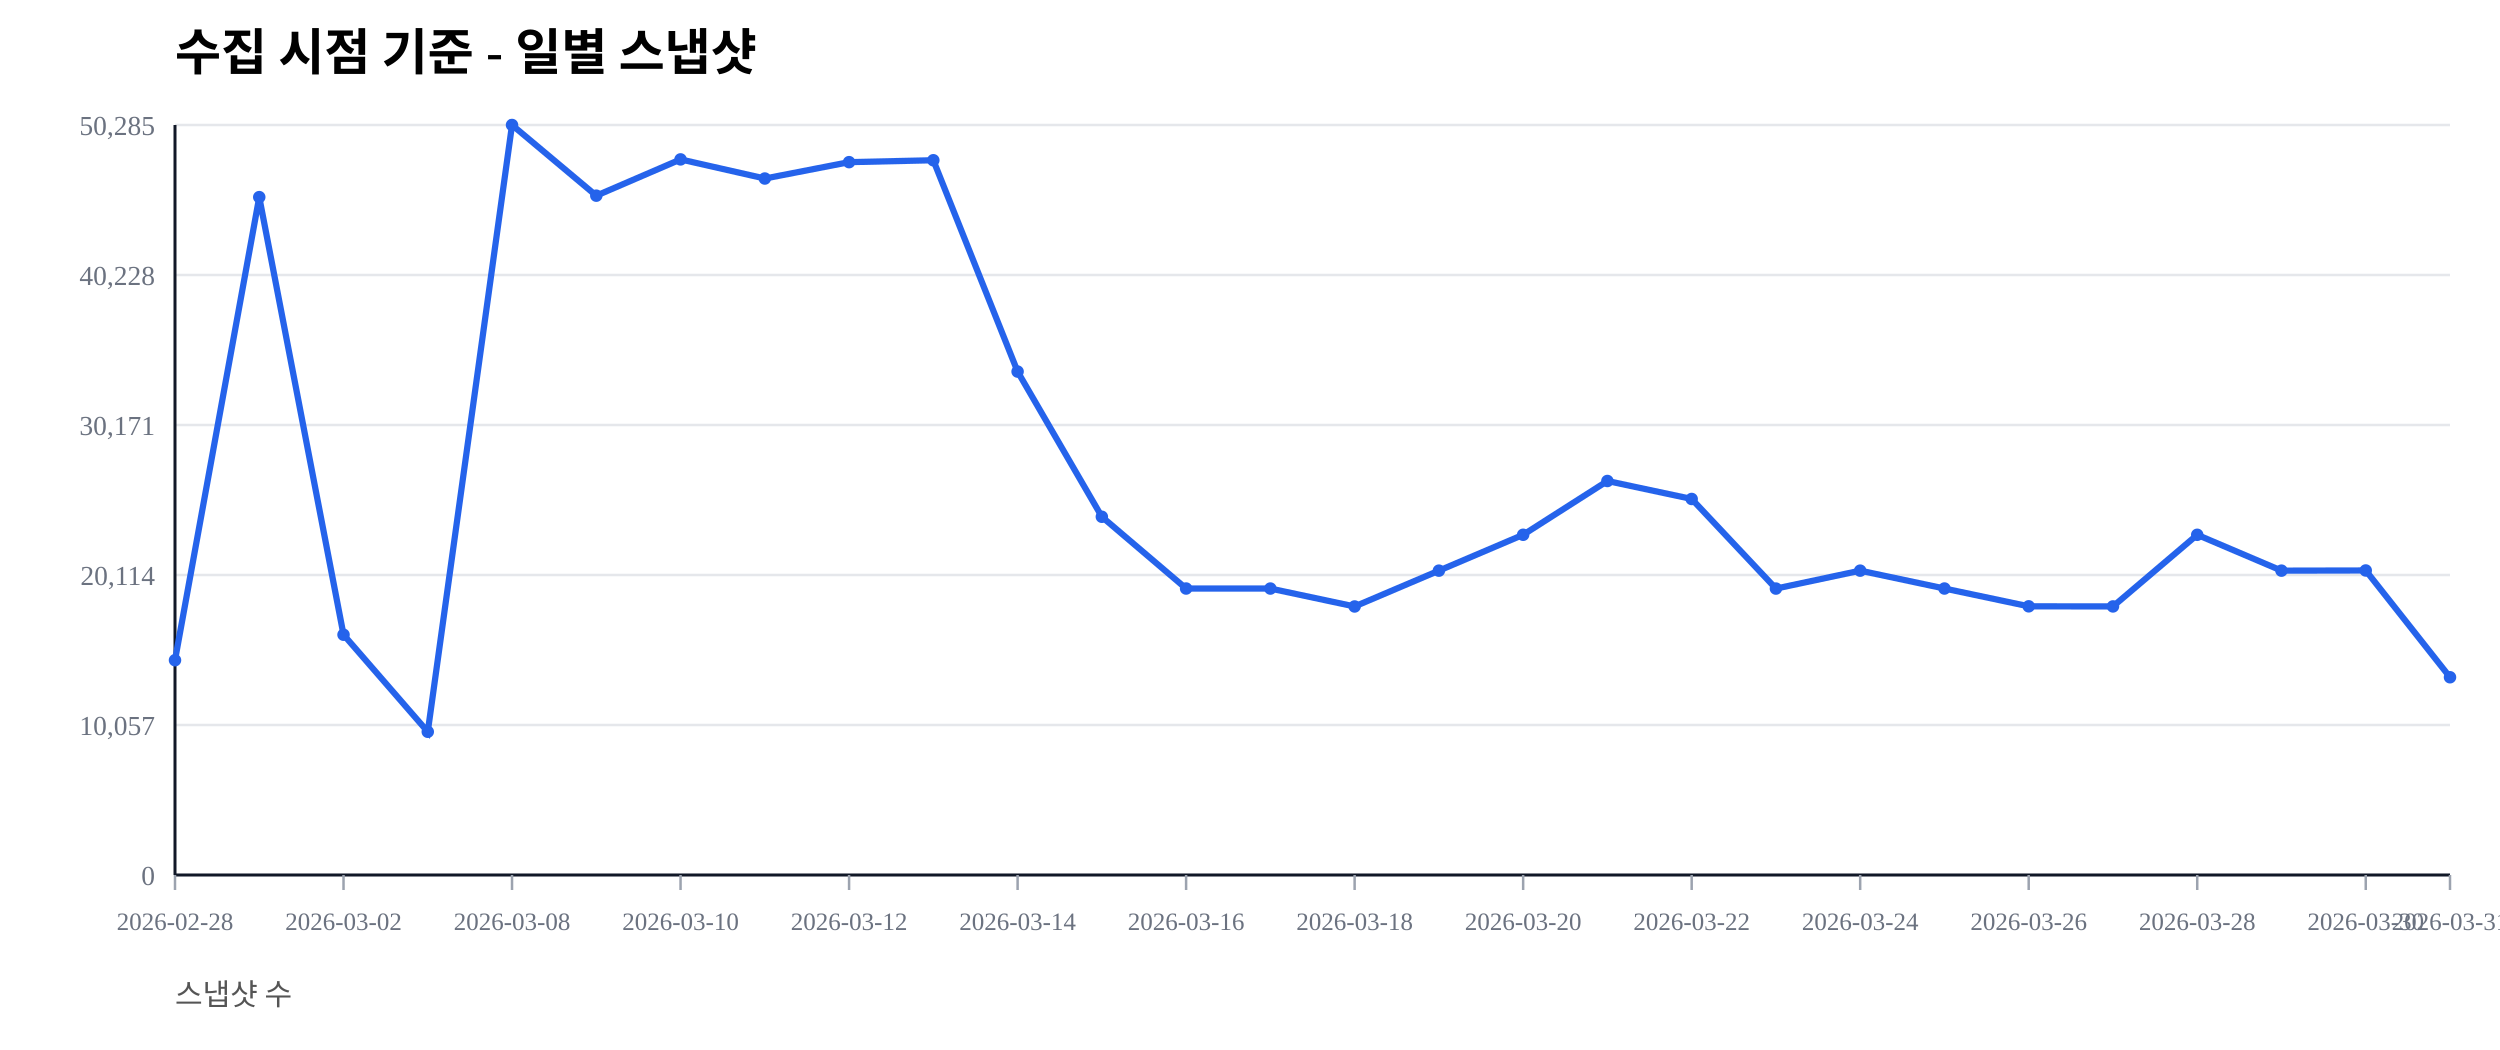
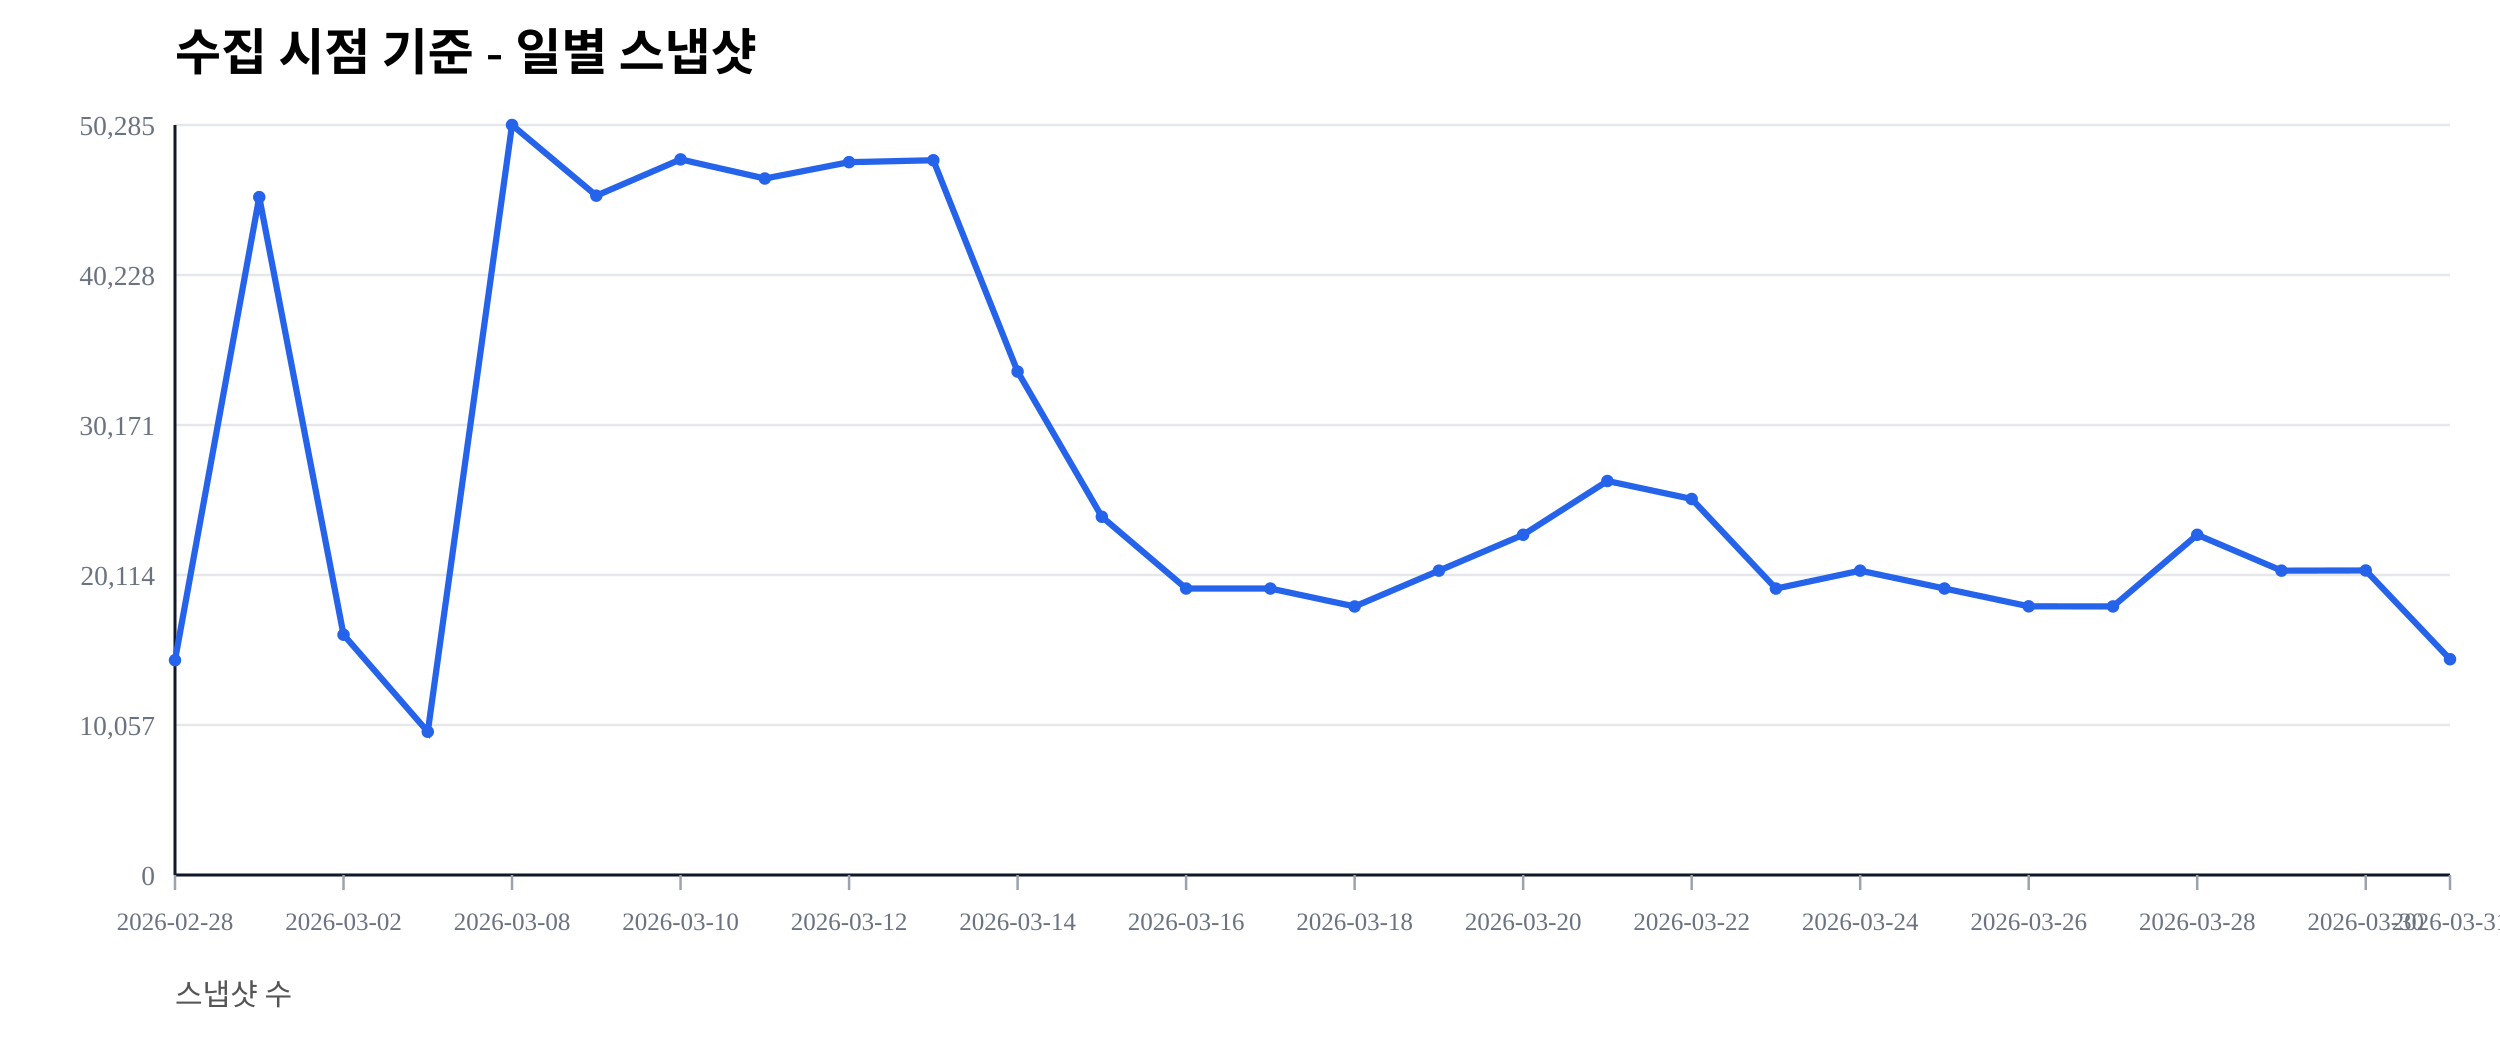
<svg xmlns="http://www.w3.org/2000/svg" width="1000" height="420" viewBox="0 0 1000 420">
  <rect width="100%" height="100%" fill="#ffffff" />
  <text x="70" y="28" font-size="20" font-weight="600">수집 시점 기준 - 일별 스냅샷</text>
  <text x="70" y="402" font-size="12" fill="#555">스냅샷 수</text>
  <line x1="70" y1="350.00" x2="980" y2="350.00" stroke="#e5e7eb" stroke-width="1" />
  <text x="62" y="354.00" font-size="11" fill="#6b7280" text-anchor="end">0</text>
  <line x1="70" y1="290.00" x2="980" y2="290.00" stroke="#e5e7eb" stroke-width="1" />
  <text x="62" y="294.00" font-size="11" fill="#6b7280" text-anchor="end">10,057</text>
  <line x1="70" y1="230.00" x2="980" y2="230.00" stroke="#e5e7eb" stroke-width="1" />
  <text x="62" y="234.00" font-size="11" fill="#6b7280" text-anchor="end">20,114</text>
  <line x1="70" y1="170.00" x2="980" y2="170.00" stroke="#e5e7eb" stroke-width="1" />
  <text x="62" y="174.00" font-size="11" fill="#6b7280" text-anchor="end">30,171</text>
  <line x1="70" y1="110.00" x2="980" y2="110.00" stroke="#e5e7eb" stroke-width="1" />
  <text x="62" y="114.00" font-size="11" fill="#6b7280" text-anchor="end">40,228</text>
  <line x1="70" y1="50.00" x2="980" y2="50.00" stroke="#e5e7eb" stroke-width="1" />
  <text x="62" y="54.00" font-size="11" fill="#6b7280" text-anchor="end">50,285</text>
  <line x1="70" y1="350" x2="980" y2="350" stroke="#111827" stroke-width="1.2" />
  <line x1="70" y1="50" x2="70" y2="350" stroke="#111827" stroke-width="1.2" />
  <line x1="70.00" y1="350" x2="70.00" y2="356" stroke="#9ca3af" stroke-width="1" />
  <text x="70.00" y="372" font-size="10" fill="#6b7280" text-anchor="middle">2026-02-28</text>
  <line x1="137.41" y1="350" x2="137.41" y2="356" stroke="#9ca3af" stroke-width="1" />
  <text x="137.41" y="372" font-size="10" fill="#6b7280" text-anchor="middle">2026-03-02</text>
  <line x1="204.81" y1="350" x2="204.81" y2="356" stroke="#9ca3af" stroke-width="1" />
  <text x="204.81" y="372" font-size="10" fill="#6b7280" text-anchor="middle">2026-03-08</text>
  <line x1="272.22" y1="350" x2="272.22" y2="356" stroke="#9ca3af" stroke-width="1" />
  <text x="272.22" y="372" font-size="10" fill="#6b7280" text-anchor="middle">2026-03-10</text>
  <line x1="339.63" y1="350" x2="339.63" y2="356" stroke="#9ca3af" stroke-width="1" />
  <text x="339.63" y="372" font-size="10" fill="#6b7280" text-anchor="middle">2026-03-12</text>
  <line x1="407.04" y1="350" x2="407.04" y2="356" stroke="#9ca3af" stroke-width="1" />
  <text x="407.04" y="372" font-size="10" fill="#6b7280" text-anchor="middle">2026-03-14</text>
  <line x1="474.44" y1="350" x2="474.44" y2="356" stroke="#9ca3af" stroke-width="1" />
  <text x="474.44" y="372" font-size="10" fill="#6b7280" text-anchor="middle">2026-03-16</text>
  <line x1="541.85" y1="350" x2="541.85" y2="356" stroke="#9ca3af" stroke-width="1" />
  <text x="541.85" y="372" font-size="10" fill="#6b7280" text-anchor="middle">2026-03-18</text>
  <line x1="609.26" y1="350" x2="609.26" y2="356" stroke="#9ca3af" stroke-width="1" />
  <text x="609.26" y="372" font-size="10" fill="#6b7280" text-anchor="middle">2026-03-20</text>
  <line x1="676.67" y1="350" x2="676.67" y2="356" stroke="#9ca3af" stroke-width="1" />
  <text x="676.67" y="372" font-size="10" fill="#6b7280" text-anchor="middle">2026-03-22</text>
  <line x1="744.07" y1="350" x2="744.07" y2="356" stroke="#9ca3af" stroke-width="1" />
  <text x="744.07" y="372" font-size="10" fill="#6b7280" text-anchor="middle">2026-03-24</text>
  <line x1="811.48" y1="350" x2="811.48" y2="356" stroke="#9ca3af" stroke-width="1" />
  <text x="811.48" y="372" font-size="10" fill="#6b7280" text-anchor="middle">2026-03-26</text>
  <line x1="878.89" y1="350" x2="878.89" y2="356" stroke="#9ca3af" stroke-width="1" />
  <text x="878.89" y="372" font-size="10" fill="#6b7280" text-anchor="middle">2026-03-28</text>
  <line x1="946.30" y1="350" x2="946.30" y2="356" stroke="#9ca3af" stroke-width="1" />
  <text x="946.30" y="372" font-size="10" fill="#6b7280" text-anchor="middle">2026-03-30</text>
  <line x1="980.00" y1="350" x2="980.00" y2="356" stroke="#9ca3af" stroke-width="1" />
  <text x="980.00" y="372" font-size="10" fill="#6b7280" text-anchor="middle">2026-03-31</text>
-   <polyline fill="none" stroke="#2563eb" stroke-width="2.5" points="70.00,264.08 103.70,78.85 137.41,253.89 171.11,292.71 204.81,50.00 238.52,78.27 272.22,63.76 305.93,71.41 339.63,64.86 373.33,64.10 407.04,148.63 440.74,206.71 474.44,235.41 508.15,235.42 541.85,242.59 575.56,228.26 609.26,213.91 642.96,192.40 676.67,199.59 710.37,235.43 744.07,228.26 777.78,235.41 811.48,242.53 845.19,242.57 878.89,213.92 912.59,228.26 946.30,228.19 980.00,270.90" />
+   <polyline fill="none" stroke="#2563eb" stroke-width="2.5" points="70.00,264.08 103.70,78.85 137.41,253.89 171.11,292.71 204.81,50.00 238.52,78.27 272.22,63.76 305.93,71.41 339.63,64.86 373.33,64.10 407.04,148.63 440.74,206.71 474.44,235.41 508.15,235.42 541.85,242.59 575.56,228.26 609.26,213.91 642.96,192.40 676.67,199.59 710.37,235.43 744.07,228.26 777.78,235.41 811.48,242.53 845.19,242.57 878.89,213.92 912.59,228.26 946.30,228.19 980.00,263.68" />
  <circle cx="70.00" cy="264.08" r="2.5" fill="#2563eb" />
  <circle cx="103.70" cy="78.85" r="2.5" fill="#2563eb" />
  <circle cx="137.41" cy="253.89" r="2.5" fill="#2563eb" />
  <circle cx="171.11" cy="292.71" r="2.5" fill="#2563eb" />
  <circle cx="204.81" cy="50.00" r="2.5" fill="#2563eb" />
  <circle cx="238.52" cy="78.27" r="2.5" fill="#2563eb" />
  <circle cx="272.22" cy="63.76" r="2.5" fill="#2563eb" />
  <circle cx="305.93" cy="71.41" r="2.5" fill="#2563eb" />
  <circle cx="339.63" cy="64.86" r="2.5" fill="#2563eb" />
  <circle cx="373.33" cy="64.10" r="2.5" fill="#2563eb" />
  <circle cx="407.04" cy="148.63" r="2.5" fill="#2563eb" />
  <circle cx="440.74" cy="206.71" r="2.5" fill="#2563eb" />
  <circle cx="474.44" cy="235.41" r="2.5" fill="#2563eb" />
  <circle cx="508.15" cy="235.42" r="2.5" fill="#2563eb" />
  <circle cx="541.85" cy="242.59" r="2.5" fill="#2563eb" />
  <circle cx="575.56" cy="228.26" r="2.5" fill="#2563eb" />
  <circle cx="609.26" cy="213.91" r="2.5" fill="#2563eb" />
  <circle cx="642.96" cy="192.40" r="2.5" fill="#2563eb" />
  <circle cx="676.67" cy="199.59" r="2.5" fill="#2563eb" />
  <circle cx="710.37" cy="235.43" r="2.5" fill="#2563eb" />
  <circle cx="744.07" cy="228.26" r="2.5" fill="#2563eb" />
  <circle cx="777.78" cy="235.41" r="2.5" fill="#2563eb" />
  <circle cx="811.48" cy="242.53" r="2.5" fill="#2563eb" />
  <circle cx="845.19" cy="242.57" r="2.5" fill="#2563eb" />
  <circle cx="878.89" cy="213.92" r="2.5" fill="#2563eb" />
  <circle cx="912.59" cy="228.26" r="2.5" fill="#2563eb" />
  <circle cx="946.30" cy="228.19" r="2.5" fill="#2563eb" />
-   <circle cx="980.00" cy="270.90" r="2.5" fill="#2563eb" />
+   <circle cx="980.00" cy="263.68" r="2.5" fill="#2563eb" />
</svg>
